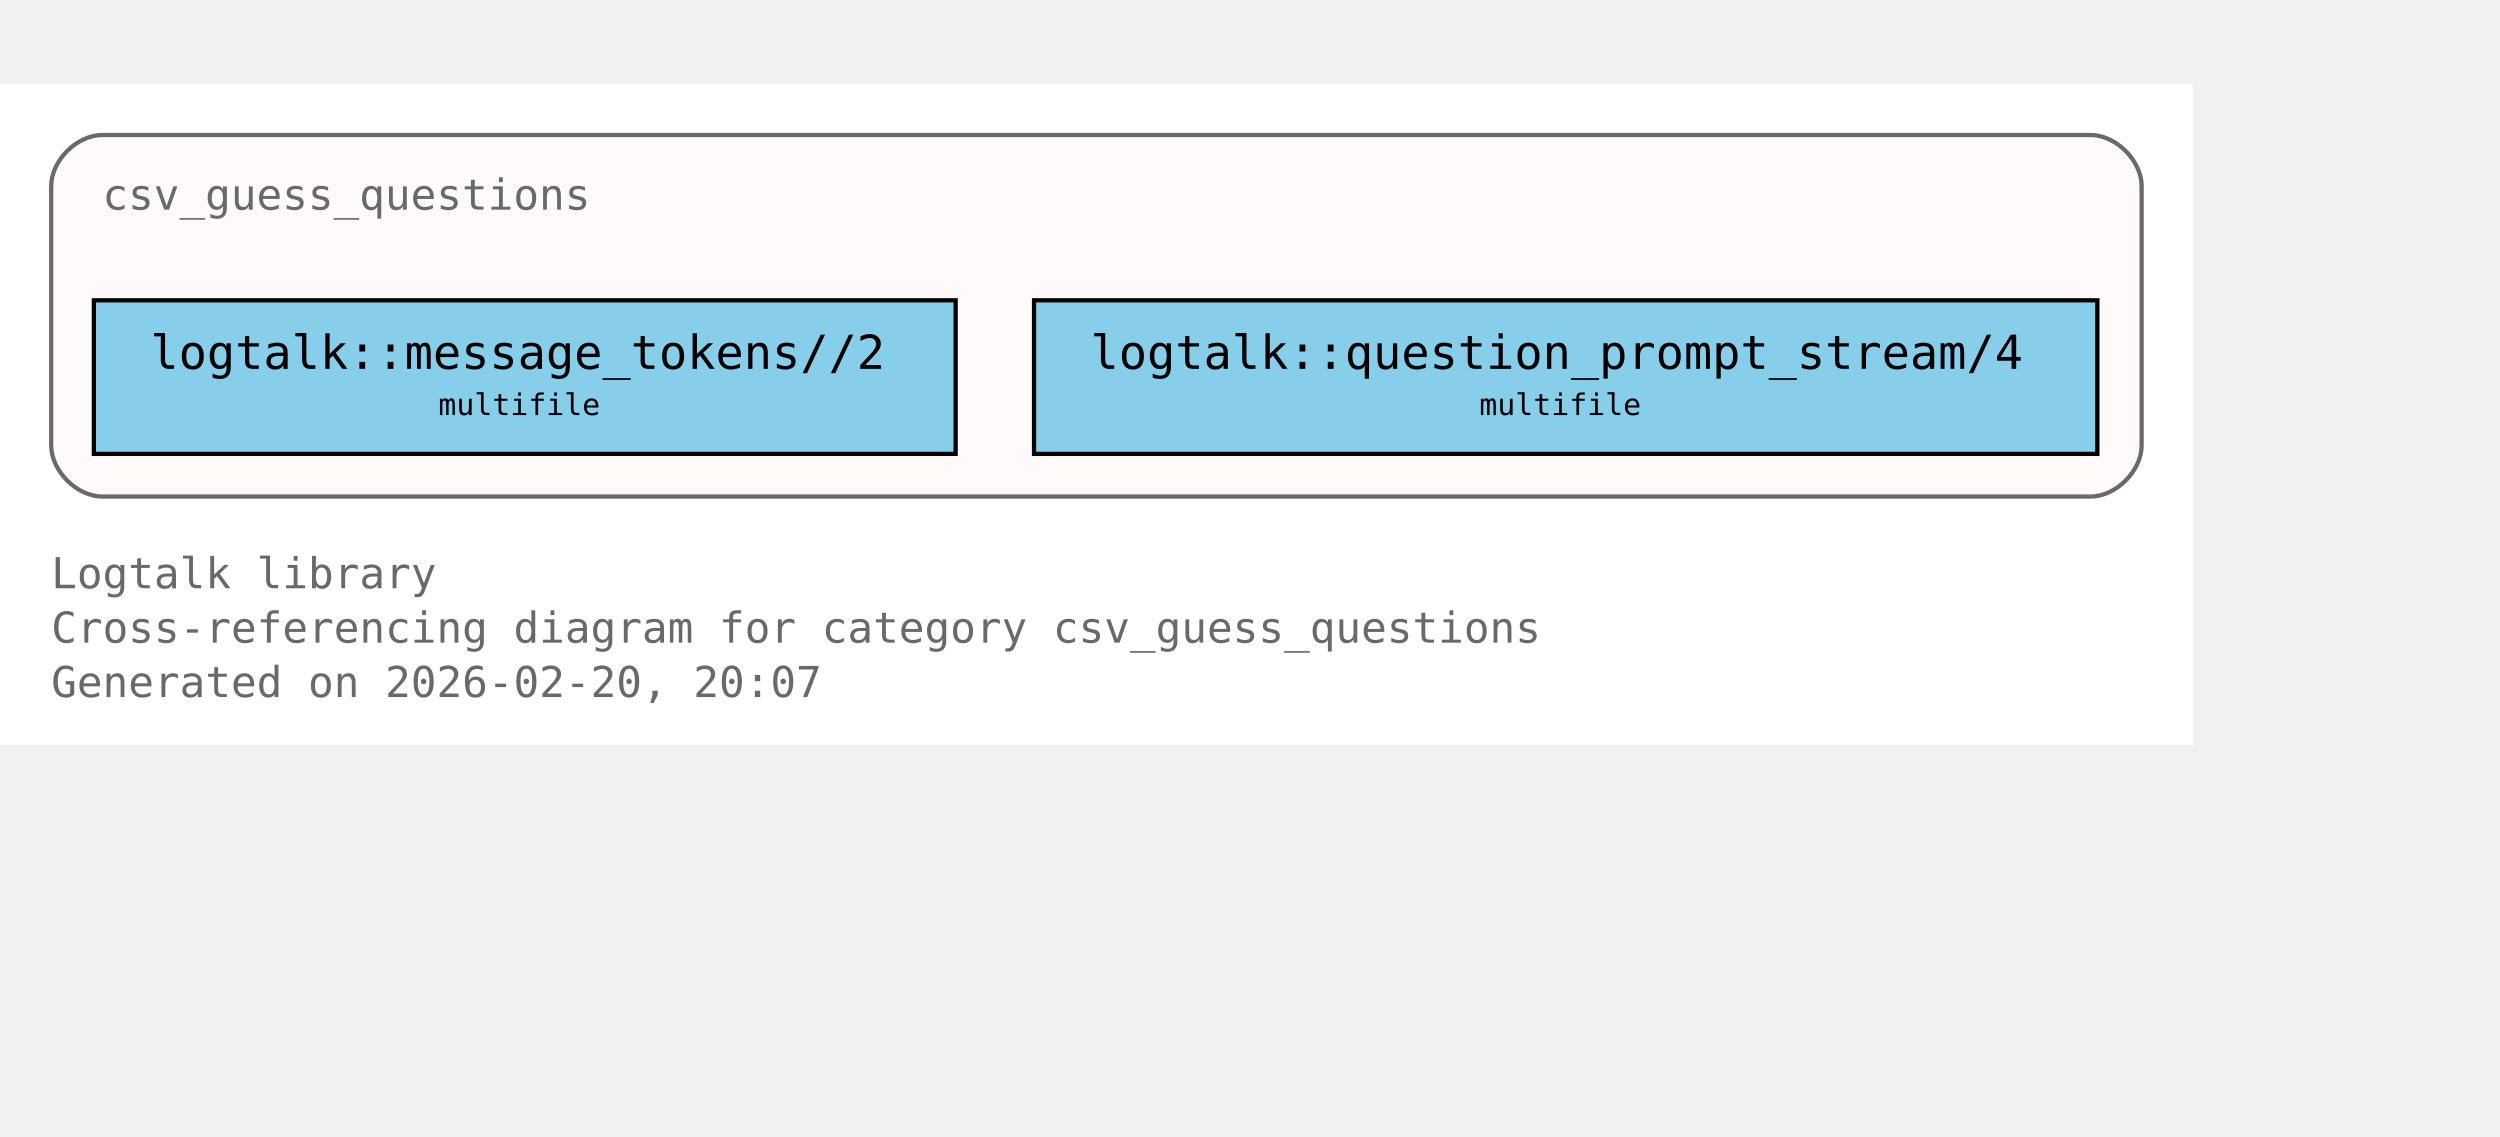
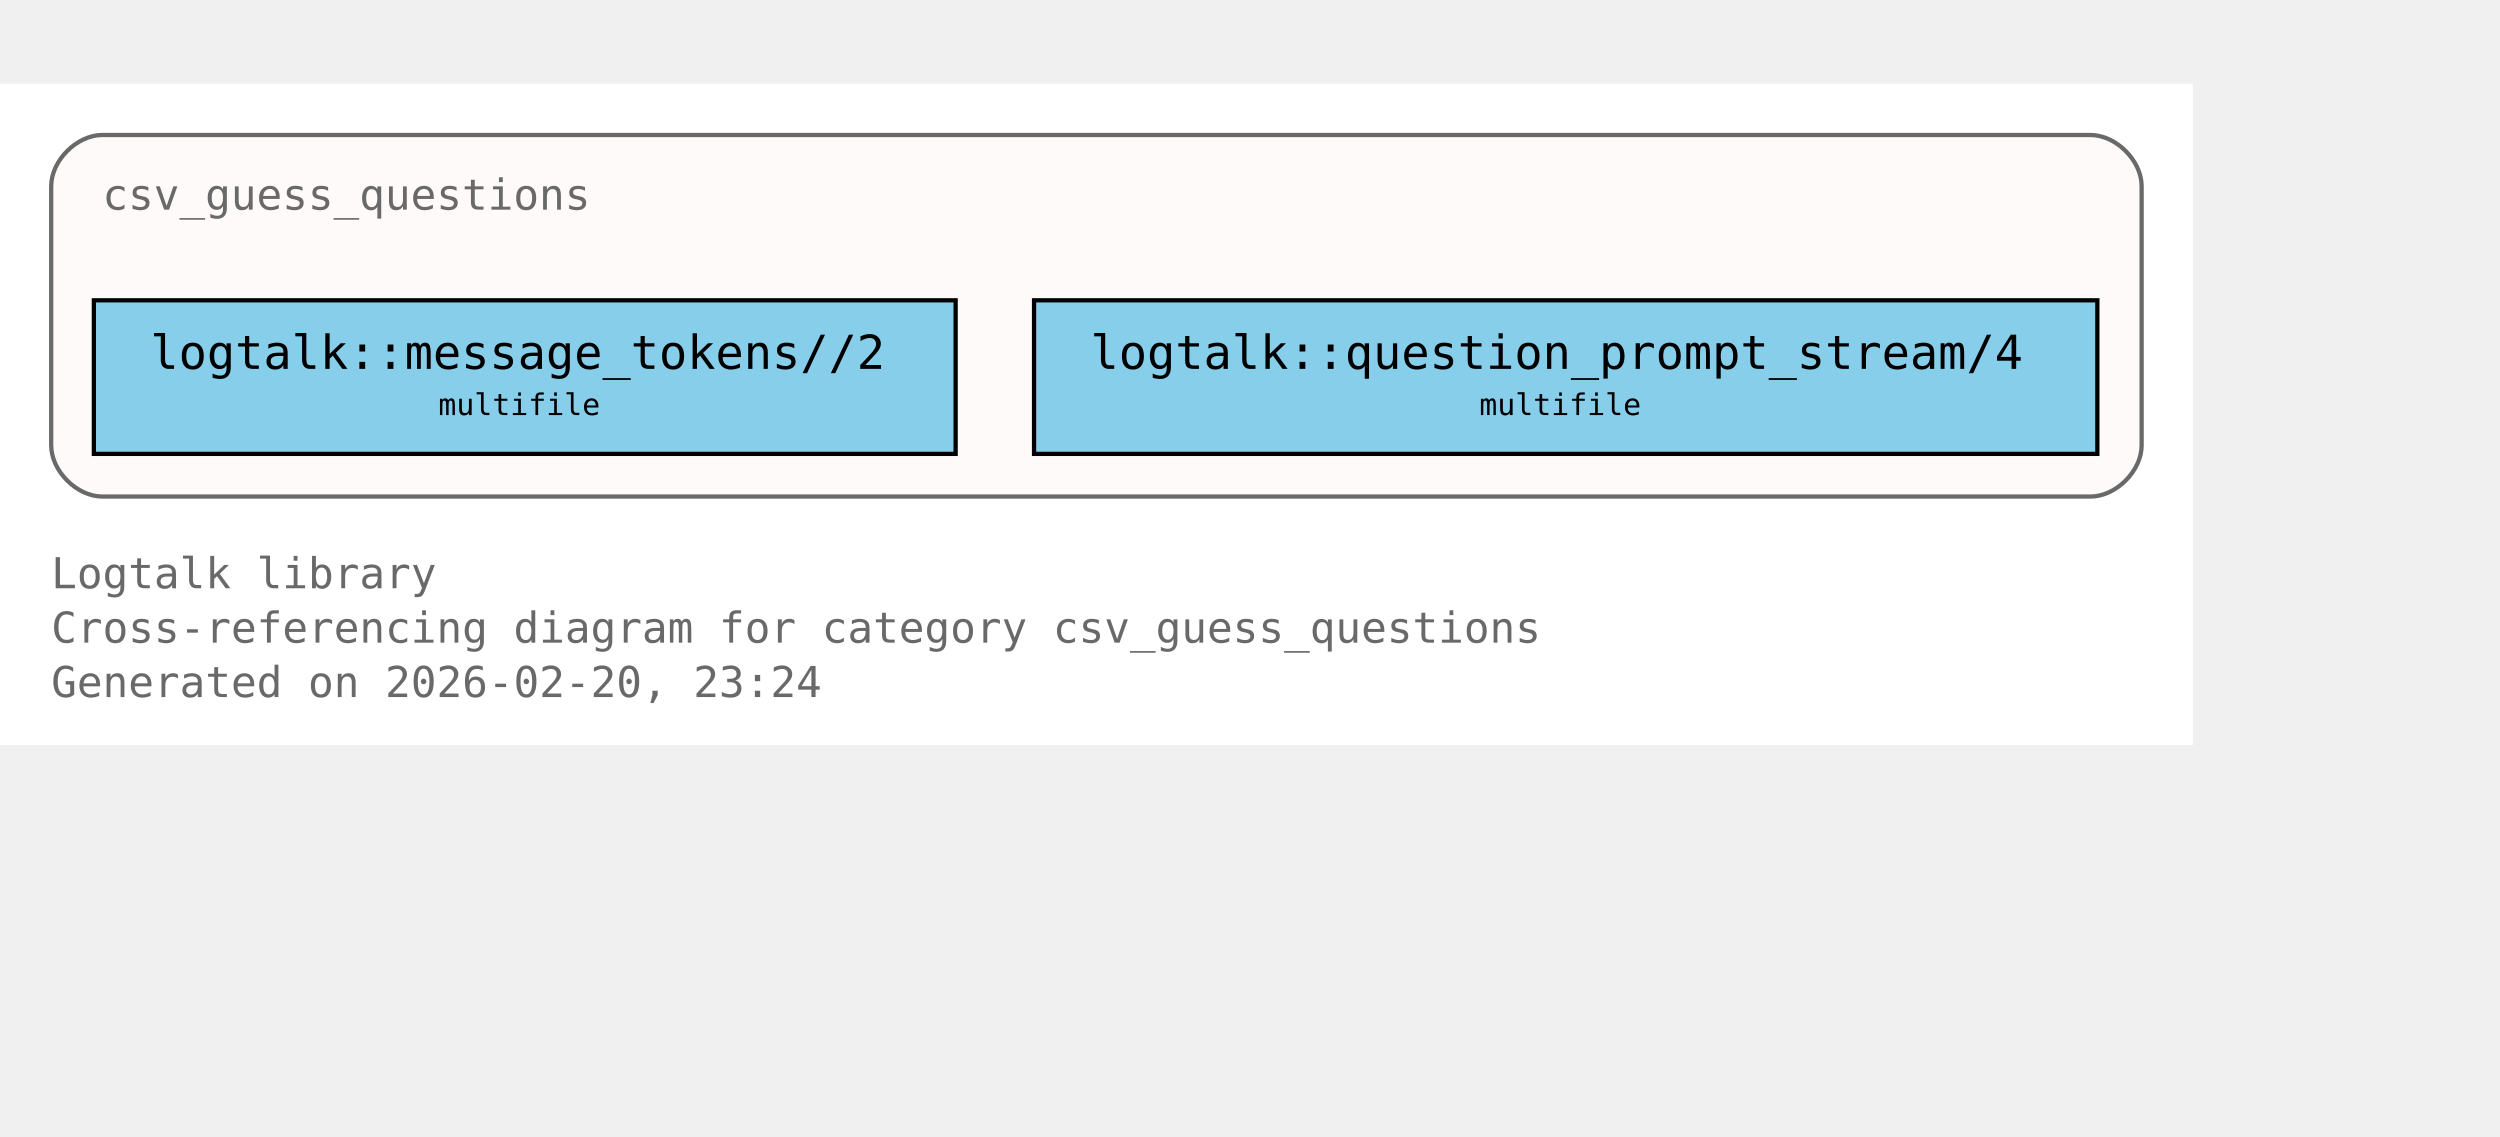
<svg xmlns="http://www.w3.org/2000/svg" xmlns:xlink="http://www.w3.org/1999/xlink" width="658pt" height="299pt" viewBox="72.00 72.00 586.00 227.00">
  <g id="graph0" class="graph" transform="scale(1 1) rotate(0) translate(76 223)">
    <polygon fill="white" stroke="none" points="-4,4 -4,-151 510,-151 510,4 -4,4" />
    <text xml:space="preserve" text-anchor="start" x="8" y="-32.75" font-family="Monospace" font-size="10.00" fill="dimgray">Logtalk library</text>
    <text xml:space="preserve" text-anchor="start" x="8" y="-20" font-family="Monospace" font-size="10.00" fill="dimgray">Cross-referencing diagram for category csv_guess_questions</text>
-     <text xml:space="preserve" text-anchor="start" x="8" y="-7.25" font-family="Monospace" font-size="10.00" fill="dimgray">Generated on 2026-02-20, 20:07</text>
+     <text xml:space="preserve" text-anchor="start" x="8" y="-7.25" font-family="Monospace" font-size="10.00" fill="dimgray">Generated on 2026-02-20, 23:24</text>
    <g id="clust1" class="cluster">
      <g id="a_clust1">
        <a xlink:title="csv_guess_questions">
          <path fill="snow" stroke="dimgray" d="M20,-54.25C20,-54.25 486,-54.25 486,-54.25 492,-54.25 498,-60.25 498,-66.25 498,-66.25 498,-127 498,-127 498,-133 492,-139 486,-139 486,-139 20,-139 20,-139 14,-139 8,-133 8,-127 8,-127 8,-66.25 8,-66.25 8,-60.25 14,-54.25 20,-54.25" />
          <g id="a_clust1_0">
-             <a xlink:href="https://github.com/LogtalkDotOrg/logtalk3/tree/21b3ccf7df831d84945e77c3c4676c0a9b0bd4db/library/csv/csv_guess_questions.lgt#L22" xlink:title="https://github.com/LogtalkDotOrg/logtalk3/tree/21b3ccf7df831d84945e77c3c4676c0a9b0bd4db/library/csv/csv_guess_questions.lgt#L22">
+             <a xlink:href="https://github.com/LogtalkDotOrg/logtalk3/tree/acb9ccce236caaf34167b27fa9a01c02caec6ce5/library/csv/csv_guess_questions.lgt#L22" xlink:title="https://github.com/LogtalkDotOrg/logtalk3/tree/acb9ccce236caaf34167b27fa9a01c02caec6ce5/library/csv/csv_guess_questions.lgt#L22">
              <text xml:space="preserve" text-anchor="start" x="20" y="-121.5" font-family="Monospace" font-size="10.00" fill="dimgray">csv_guess_questions</text>
            </a>
          </g>
        </a>
      </g>
    </g>
    <g id="node1" class="node">
      <polygon fill="skyblue" stroke="black" points="220,-100.25 18,-100.25 18,-64.25 220,-64.25 220,-100.25" />
      <text xml:space="preserve" text-anchor="start" x="26" y="-84.95" font-family="Monospace" font-size="9.00"> </text>
      <g id="a_node1_1">
-         <a xlink:href="https://github.com/LogtalkDotOrg/logtalk3/tree/21b3ccf7df831d84945e77c3c4676c0a9b0bd4db/library/csv/csv_guess_questions.lgt#L36" xlink:title="https://github.com/LogtalkDotOrg/logtalk3/tree/21b3ccf7df831d84945e77c3c4676c0a9b0bd4db/library/csv/csv_guess_questions.lgt#L36">
+         <a xlink:href="https://github.com/LogtalkDotOrg/logtalk3/tree/acb9ccce236caaf34167b27fa9a01c02caec6ce5/library/csv/csv_guess_questions.lgt#L36" xlink:title="https://github.com/LogtalkDotOrg/logtalk3/tree/acb9ccce236caaf34167b27fa9a01c02caec6ce5/library/csv/csv_guess_questions.lgt#L36">
          <text xml:space="preserve" text-anchor="start" x="31.25" y="-84.17" font-family="Monospace" font-size="11.00">logtalk::message_tokens//2</text>
        </a>
      </g>
      <text xml:space="preserve" text-anchor="start" x="206.75" y="-84.95" font-family="Monospace" font-size="9.00"> </text>
      <text xml:space="preserve" text-anchor="start" x="26" y="-72.58" font-family="Monospace" font-size="9.00"> </text>
      <text xml:space="preserve" text-anchor="start" x="98.75" y="-73.35" font-family="Monospace" font-size="7.00">multifile</text>
      <text xml:space="preserve" text-anchor="start" x="206.75" y="-72.58" font-family="Monospace" font-size="9.00"> </text>
    </g>
    <g id="node2" class="node">
      <polygon fill="skyblue" stroke="black" points="487.62,-100.25 238.38,-100.25 238.38,-64.25 487.62,-64.25 487.62,-100.25" />
      <text xml:space="preserve" text-anchor="start" x="246.38" y="-84.95" font-family="Monospace" font-size="9.00"> </text>
      <g id="a_node2_2">
-         <a xlink:href="https://github.com/LogtalkDotOrg/logtalk3/tree/21b3ccf7df831d84945e77c3c4676c0a9b0bd4db/library/csv/csv_guess_questions.lgt#L52" xlink:title="https://github.com/LogtalkDotOrg/logtalk3/tree/21b3ccf7df831d84945e77c3c4676c0a9b0bd4db/library/csv/csv_guess_questions.lgt#L52">
+         <a xlink:href="https://github.com/LogtalkDotOrg/logtalk3/tree/acb9ccce236caaf34167b27fa9a01c02caec6ce5/library/csv/csv_guess_questions.lgt#L52" xlink:title="https://github.com/LogtalkDotOrg/logtalk3/tree/acb9ccce236caaf34167b27fa9a01c02caec6ce5/library/csv/csv_guess_questions.lgt#L52">
          <text xml:space="preserve" text-anchor="start" x="251.62" y="-84.17" font-family="Monospace" font-size="11.00">logtalk::question_prompt_stream/4</text>
        </a>
      </g>
      <text xml:space="preserve" text-anchor="start" x="474.38" y="-84.95" font-family="Monospace" font-size="9.00"> </text>
      <text xml:space="preserve" text-anchor="start" x="246.38" y="-72.58" font-family="Monospace" font-size="9.00"> </text>
      <text xml:space="preserve" text-anchor="start" x="342.75" y="-73.35" font-family="Monospace" font-size="7.00">multifile</text>
      <text xml:space="preserve" text-anchor="start" x="474.38" y="-72.58" font-family="Monospace" font-size="9.00"> </text>
    </g>
  </g>
</svg>
